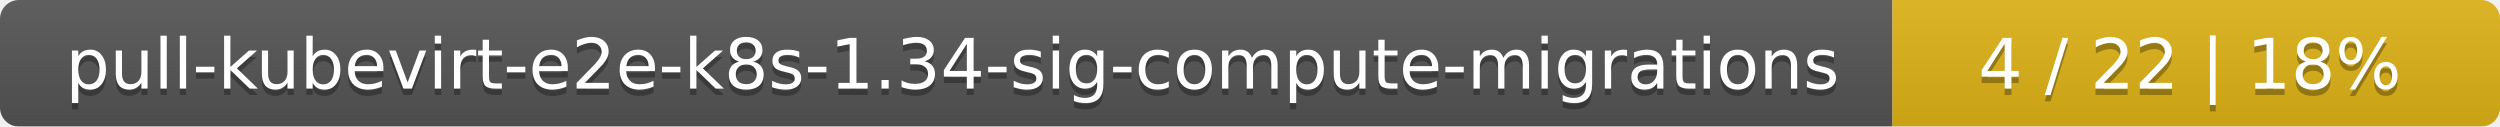
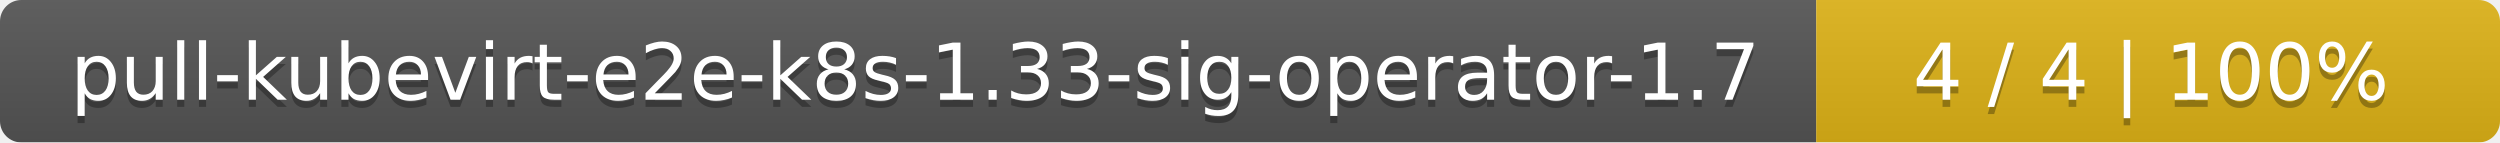
- <svg xmlns="http://www.w3.org/2000/svg" width="395" height="20">
+ <svg xmlns="http://www.w3.org/2000/svg" width="351" height="20">
  <linearGradient id="smooth" x2="0" y2="100%">
    <stop offset="0" stop-color="#bbb" stop-opacity=".1" />
    <stop offset="1" stop-opacity=".1" />
  </linearGradient>
  <mask id="round">
-     <rect width="395" height="20" rx="3" fill="#fff" />
+     <rect width="351" height="20" rx="3" fill="#fff" />
  </mask>
  <g mask="url(#round)">
-     <rect width="299" height="20" fill="#555" />
-     <rect x="299" width="96" height="20" fill="#dfb317" />
-     <rect width="395" height="20" fill="url(#smooth)" />
+     <rect width="255" height="20" fill="#555" />
+     <rect x="255" width="96" height="20" fill="#dfb317" />
+     <rect width="351" height="20" fill="url(#smooth)" />
  </g>
  <g fill="#fff" text-anchor="middle" font-family="DejaVu Sans,Verdana,Geneva,sans-serif" font-size="11">
-     <text x="150.5" y="15" fill="#010101" fill-opacity=".3">pull-kubevirt-e2e-k8s-1.34-sig-compute-migrations</text>
-     <text x="150.5" y="14">pull-kubevirt-e2e-k8s-1.34-sig-compute-migrations</text>
-     <text x="346" y="15" fill="#010101" fill-opacity=".3">4 / 22    |    18%</text>
-     <text x="346" y="14">4 / 22    |    18%</text>
+     <text x="128.5" y="15" fill="#010101" fill-opacity=".3">pull-kubevirt-e2e-k8s-1.33-sig-operator-1.7</text>
+     <text x="128.5" y="14">pull-kubevirt-e2e-k8s-1.33-sig-operator-1.7</text>
+     <text x="302" y="15" fill="#010101" fill-opacity=".3">4 / 4    |    100%</text>
+     <text x="302" y="14">4 / 4    |    100%</text>
  </g>
</svg>
